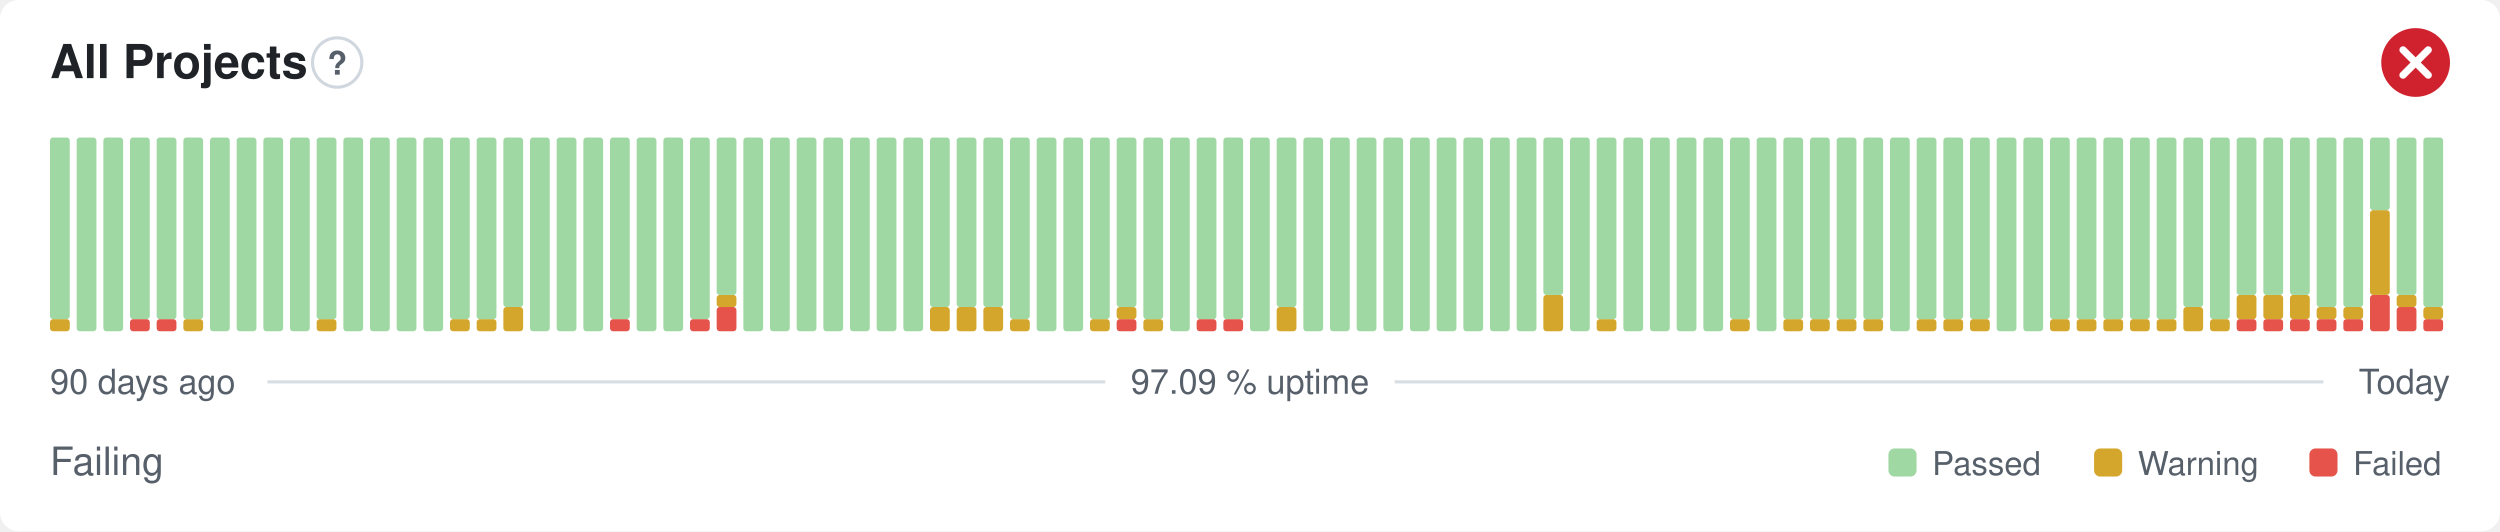
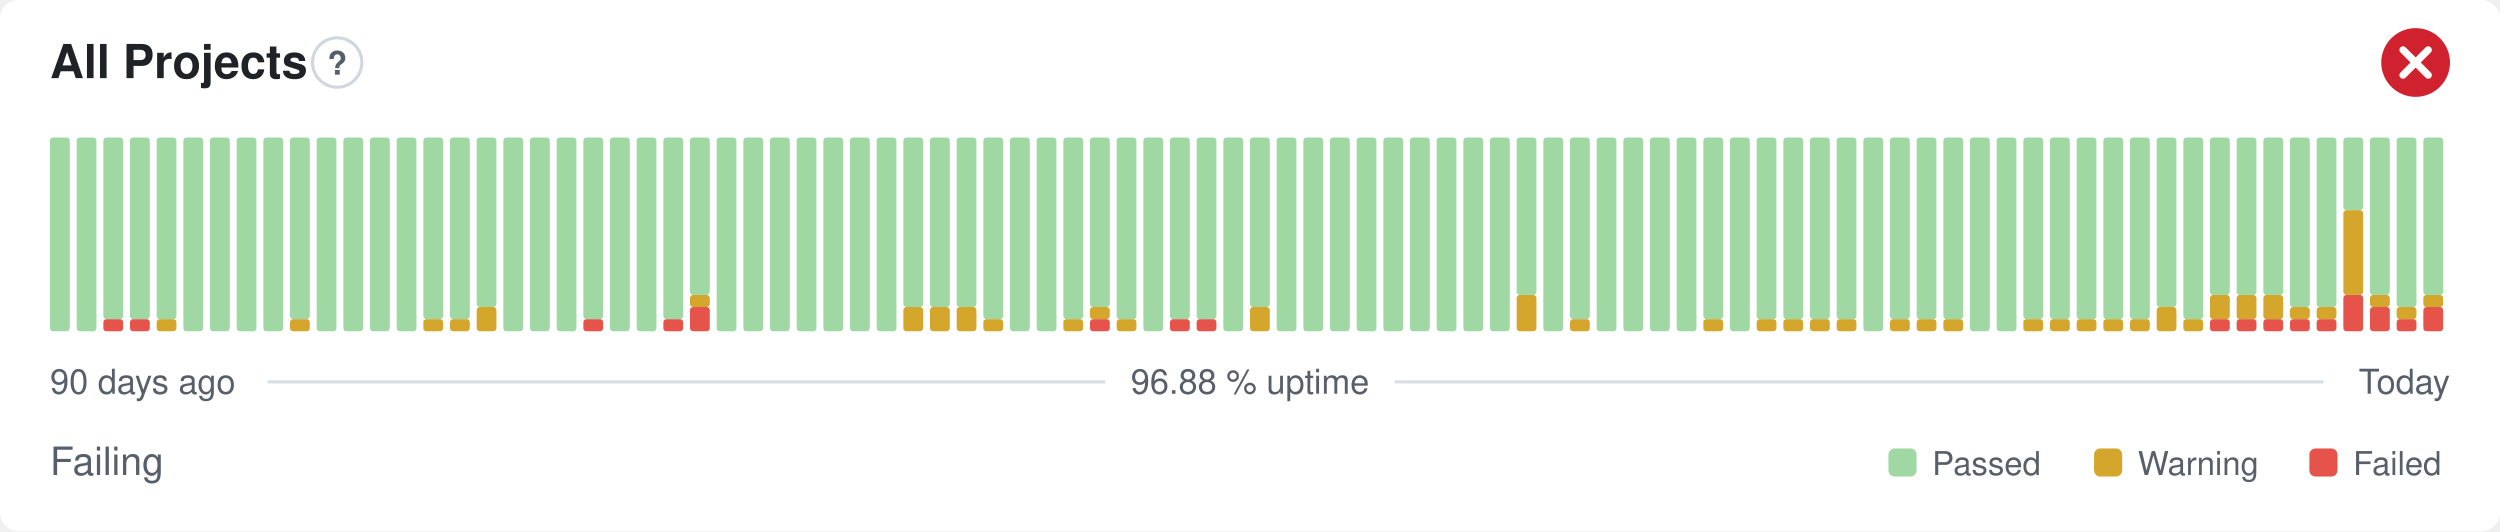
- <svg xmlns="http://www.w3.org/2000/svg" width="800" height="170" viewBox="0 0 800 170" role="img" aria-label="All Projects: Failing, 97.09 % uptime over the last 90 days" font-family="-apple-system,BlinkMacSystemFont,'Segoe UI',Helvetica,Arial,sans-serif">
+ <svg xmlns="http://www.w3.org/2000/svg" width="800" height="170" viewBox="0 0 800 170" role="img" aria-label="All Projects: Failing, 96.88 % uptime over the last 90 days" font-family="-apple-system,BlinkMacSystemFont,'Segoe UI',Helvetica,Arial,sans-serif">
  <style>
    @media (prefers-color-scheme: dark) {
      .bg { fill: #0d1117 }
      .title { fill: #e6edf3 }
      .muted { fill: #8b949e }
      .hint { stroke: #30363d }
      .rule { stroke: #30363d }
      .nodata { fill: #21262d }
    }
  </style>
  <rect class="bg" width="800" height="170" rx="6" fill="#ffffff" />
  <text class="title" x="16" y="25" font-size="15" font-weight="600" fill="#1f2328">All Projects</text>
  <circle class="hint" cx="107.9" cy="20" r="7.9" fill="none" stroke="#d0d7de" stroke-width="1" />
  <text class="muted" x="107.9" y="23.9" text-anchor="middle" font-size="10.4" font-weight="700" fill="#57606a">?</text>
  <circle cx="773" cy="20" r="11" fill="#cf222e" />
  <path d="M768.97 15.97l8.07 8.07M777.03 15.97l-8.07 8.07" fill="none" stroke="#fff" stroke-width="2.31" stroke-linecap="round" stroke-linejoin="round" />
-   <rect x="16.00" y="102.13" width="6.33" height="3.88" rx="1" fill="#d4a72c" />
-   <rect x="16.00" y="44.00" width="6.33" height="58.13" rx="1" fill="#9fd8a3" />
+   <rect x="16.00" y="44.00" width="6.33" height="62.00" rx="1" fill="#9fd8a3" />
  <rect x="24.53" y="44.00" width="6.33" height="62.00" rx="1" fill="#9fd8a3" />
-   <rect x="33.07" y="44.00" width="6.33" height="62.00" rx="1" fill="#9fd8a3" />
+   <rect x="33.07" y="102.13" width="6.33" height="3.88" rx="1" fill="#e5534b" />
+   <rect x="33.07" y="44.00" width="6.33" height="58.13" rx="1" fill="#9fd8a3" />
  <rect x="41.60" y="102.13" width="6.33" height="3.88" rx="1" fill="#e5534b" />
  <rect x="41.60" y="44.00" width="6.33" height="58.13" rx="1" fill="#9fd8a3" />
-   <rect x="50.13" y="102.13" width="6.33" height="3.88" rx="1" fill="#e5534b" />
+   <rect x="50.13" y="102.13" width="6.33" height="3.88" rx="1" fill="#d4a72c" />
  <rect x="50.13" y="44.00" width="6.33" height="58.13" rx="1" fill="#9fd8a3" />
-   <rect x="58.67" y="102.13" width="6.33" height="3.88" rx="1" fill="#d4a72c" />
-   <rect x="58.67" y="44.00" width="6.33" height="58.13" rx="1" fill="#9fd8a3" />
+   <rect x="58.67" y="44.00" width="6.33" height="62.00" rx="1" fill="#9fd8a3" />
  <rect x="67.20" y="44.00" width="6.33" height="62.00" rx="1" fill="#9fd8a3" />
  <rect x="75.73" y="44.00" width="6.33" height="62.00" rx="1" fill="#9fd8a3" />
  <rect x="84.27" y="44.00" width="6.33" height="62.00" rx="1" fill="#9fd8a3" />
-   <rect x="92.80" y="44.00" width="6.33" height="62.00" rx="1" fill="#9fd8a3" />
-   <rect x="101.33" y="102.13" width="6.33" height="3.88" rx="1" fill="#d4a72c" />
-   <rect x="101.33" y="44.00" width="6.33" height="58.13" rx="1" fill="#9fd8a3" />
+   <rect x="92.80" y="102.13" width="6.33" height="3.88" rx="1" fill="#d4a72c" />
+   <rect x="92.80" y="44.00" width="6.33" height="58.13" rx="1" fill="#9fd8a3" />
+   <rect x="101.33" y="44.00" width="6.33" height="62.00" rx="1" fill="#9fd8a3" />
  <rect x="109.87" y="44.00" width="6.33" height="62.00" rx="1" fill="#9fd8a3" />
  <rect x="118.40" y="44.00" width="6.33" height="62.00" rx="1" fill="#9fd8a3" />
  <rect x="126.93" y="44.00" width="6.33" height="62.00" rx="1" fill="#9fd8a3" />
-   <rect x="135.47" y="44.00" width="6.33" height="62.00" rx="1" fill="#9fd8a3" />
+   <rect x="135.47" y="102.13" width="6.33" height="3.88" rx="1" fill="#d4a72c" />
+   <rect x="135.47" y="44.00" width="6.33" height="58.13" rx="1" fill="#9fd8a3" />
  <rect x="144.00" y="102.13" width="6.33" height="3.88" rx="1" fill="#d4a72c" />
  <rect x="144.00" y="44.00" width="6.33" height="58.13" rx="1" fill="#9fd8a3" />
-   <rect x="152.53" y="102.13" width="6.33" height="3.88" rx="1" fill="#d4a72c" />
-   <rect x="152.53" y="44.00" width="6.33" height="58.13" rx="1" fill="#9fd8a3" />
-   <rect x="161.07" y="98.25" width="6.33" height="7.75" rx="1" fill="#d4a72c" />
-   <rect x="161.07" y="44.00" width="6.33" height="54.25" rx="1" fill="#9fd8a3" />
+   <rect x="152.53" y="98.25" width="6.33" height="7.75" rx="1" fill="#d4a72c" />
+   <rect x="152.53" y="44.00" width="6.33" height="54.25" rx="1" fill="#9fd8a3" />
+   <rect x="161.07" y="44.00" width="6.33" height="62.00" rx="1" fill="#9fd8a3" />
  <rect x="169.60" y="44.00" width="6.33" height="62.00" rx="1" fill="#9fd8a3" />
  <rect x="178.13" y="44.00" width="6.33" height="62.00" rx="1" fill="#9fd8a3" />
-   <rect x="186.67" y="44.00" width="6.33" height="62.00" rx="1" fill="#9fd8a3" />
-   <rect x="195.20" y="102.13" width="6.33" height="3.88" rx="1" fill="#e5534b" />
-   <rect x="195.20" y="44.00" width="6.33" height="58.13" rx="1" fill="#9fd8a3" />
+   <rect x="186.67" y="102.13" width="6.33" height="3.88" rx="1" fill="#e5534b" />
+   <rect x="186.67" y="44.00" width="6.33" height="58.13" rx="1" fill="#9fd8a3" />
+   <rect x="195.20" y="44.00" width="6.33" height="62.00" rx="1" fill="#9fd8a3" />
  <rect x="203.73" y="44.00" width="6.33" height="62.00" rx="1" fill="#9fd8a3" />
-   <rect x="212.27" y="44.00" width="6.33" height="62.00" rx="1" fill="#9fd8a3" />
-   <rect x="220.80" y="102.13" width="6.33" height="3.88" rx="1" fill="#e5534b" />
-   <rect x="220.80" y="44.00" width="6.33" height="58.13" rx="1" fill="#9fd8a3" />
-   <rect x="229.33" y="98.25" width="6.33" height="7.75" rx="1" fill="#e5534b" />
-   <rect x="229.33" y="94.38" width="6.33" height="3.88" rx="1" fill="#d4a72c" />
-   <rect x="229.33" y="44.00" width="6.33" height="50.38" rx="1" fill="#9fd8a3" />
+   <rect x="212.27" y="102.13" width="6.33" height="3.88" rx="1" fill="#e5534b" />
+   <rect x="212.27" y="44.00" width="6.33" height="58.13" rx="1" fill="#9fd8a3" />
+   <rect x="220.80" y="98.25" width="6.33" height="7.75" rx="1" fill="#e5534b" />
+   <rect x="220.80" y="94.38" width="6.33" height="3.88" rx="1" fill="#d4a72c" />
+   <rect x="220.80" y="44.00" width="6.33" height="50.38" rx="1" fill="#9fd8a3" />
+   <rect x="229.33" y="44.00" width="6.33" height="62.00" rx="1" fill="#9fd8a3" />
  <rect x="237.87" y="44.00" width="6.33" height="62.00" rx="1" fill="#9fd8a3" />
  <rect x="246.40" y="44.00" width="6.33" height="62.00" rx="1" fill="#9fd8a3" />
  <rect x="254.93" y="44.00" width="6.33" height="62.00" rx="1" fill="#9fd8a3" />
  <rect x="263.47" y="44.00" width="6.33" height="62.00" rx="1" fill="#9fd8a3" />
  <rect x="272.00" y="44.00" width="6.33" height="62.00" rx="1" fill="#9fd8a3" />
  <rect x="280.53" y="44.00" width="6.33" height="62.00" rx="1" fill="#9fd8a3" />
-   <rect x="289.07" y="44.00" width="6.33" height="62.00" rx="1" fill="#9fd8a3" />
+   <rect x="289.07" y="98.25" width="6.33" height="7.75" rx="1" fill="#d4a72c" />
+   <rect x="289.07" y="44.00" width="6.33" height="54.25" rx="1" fill="#9fd8a3" />
  <rect x="297.60" y="98.25" width="6.33" height="7.75" rx="1" fill="#d4a72c" />
  <rect x="297.60" y="44.00" width="6.33" height="54.25" rx="1" fill="#9fd8a3" />
  <rect x="306.13" y="98.25" width="6.33" height="7.75" rx="1" fill="#d4a72c" />
  <rect x="306.13" y="44.00" width="6.33" height="54.25" rx="1" fill="#9fd8a3" />
-   <rect x="314.67" y="98.25" width="6.33" height="7.75" rx="1" fill="#d4a72c" />
-   <rect x="314.67" y="44.00" width="6.33" height="54.25" rx="1" fill="#9fd8a3" />
-   <rect x="323.20" y="102.13" width="6.33" height="3.88" rx="1" fill="#d4a72c" />
-   <rect x="323.20" y="44.00" width="6.33" height="58.13" rx="1" fill="#9fd8a3" />
+   <rect x="314.67" y="102.13" width="6.33" height="3.88" rx="1" fill="#d4a72c" />
+   <rect x="314.67" y="44.00" width="6.33" height="58.13" rx="1" fill="#9fd8a3" />
+   <rect x="323.20" y="44.00" width="6.33" height="62.00" rx="1" fill="#9fd8a3" />
  <rect x="331.73" y="44.00" width="6.33" height="62.00" rx="1" fill="#9fd8a3" />
-   <rect x="340.27" y="44.00" width="6.33" height="62.00" rx="1" fill="#9fd8a3" />
-   <rect x="348.80" y="102.13" width="6.33" height="3.88" rx="1" fill="#d4a72c" />
-   <rect x="348.80" y="44.00" width="6.33" height="58.13" rx="1" fill="#9fd8a3" />
-   <rect x="357.33" y="102.13" width="6.33" height="3.88" rx="1" fill="#e5534b" />
-   <rect x="357.33" y="98.25" width="6.33" height="3.88" rx="1" fill="#d4a72c" />
-   <rect x="357.33" y="44.00" width="6.33" height="54.25" rx="1" fill="#9fd8a3" />
-   <rect x="365.87" y="102.13" width="6.33" height="3.88" rx="1" fill="#d4a72c" />
-   <rect x="365.87" y="44.00" width="6.33" height="58.13" rx="1" fill="#9fd8a3" />
-   <rect x="374.40" y="44.00" width="6.33" height="62.00" rx="1" fill="#9fd8a3" />
+   <rect x="340.27" y="102.13" width="6.33" height="3.88" rx="1" fill="#d4a72c" />
+   <rect x="340.27" y="44.00" width="6.33" height="58.13" rx="1" fill="#9fd8a3" />
+   <rect x="348.80" y="102.13" width="6.33" height="3.88" rx="1" fill="#e5534b" />
+   <rect x="348.80" y="98.25" width="6.33" height="3.88" rx="1" fill="#d4a72c" />
+   <rect x="348.80" y="44.00" width="6.33" height="54.25" rx="1" fill="#9fd8a3" />
+   <rect x="357.33" y="102.13" width="6.33" height="3.88" rx="1" fill="#d4a72c" />
+   <rect x="357.33" y="44.00" width="6.33" height="58.13" rx="1" fill="#9fd8a3" />
+   <rect x="365.87" y="44.00" width="6.33" height="62.00" rx="1" fill="#9fd8a3" />
+   <rect x="374.40" y="102.13" width="6.33" height="3.88" rx="1" fill="#e5534b" />
+   <rect x="374.40" y="44.00" width="6.33" height="58.13" rx="1" fill="#9fd8a3" />
  <rect x="382.93" y="102.13" width="6.33" height="3.88" rx="1" fill="#e5534b" />
  <rect x="382.93" y="44.00" width="6.33" height="58.13" rx="1" fill="#9fd8a3" />
-   <rect x="391.47" y="102.13" width="6.33" height="3.88" rx="1" fill="#e5534b" />
-   <rect x="391.47" y="44.00" width="6.33" height="58.13" rx="1" fill="#9fd8a3" />
-   <rect x="400.00" y="44.00" width="6.33" height="62.00" rx="1" fill="#9fd8a3" />
-   <rect x="408.53" y="98.25" width="6.33" height="7.75" rx="1" fill="#d4a72c" />
-   <rect x="408.53" y="44.00" width="6.33" height="54.25" rx="1" fill="#9fd8a3" />
+   <rect x="391.47" y="44.00" width="6.33" height="62.00" rx="1" fill="#9fd8a3" />
+   <rect x="400.00" y="98.25" width="6.33" height="7.75" rx="1" fill="#d4a72c" />
+   <rect x="400.00" y="44.00" width="6.33" height="54.25" rx="1" fill="#9fd8a3" />
+   <rect x="408.53" y="44.00" width="6.33" height="62.00" rx="1" fill="#9fd8a3" />
  <rect x="417.07" y="44.00" width="6.33" height="62.00" rx="1" fill="#9fd8a3" />
  <rect x="425.60" y="44.00" width="6.33" height="62.00" rx="1" fill="#9fd8a3" />
  <rect x="434.13" y="44.00" width="6.33" height="62.00" rx="1" fill="#9fd8a3" />
  <rect x="442.67" y="44.00" width="6.33" height="62.00" rx="1" fill="#9fd8a3" />
  <rect x="451.20" y="44.00" width="6.33" height="62.00" rx="1" fill="#9fd8a3" />
  <rect x="459.73" y="44.00" width="6.33" height="62.00" rx="1" fill="#9fd8a3" />
  <rect x="468.27" y="44.00" width="6.33" height="62.00" rx="1" fill="#9fd8a3" />
  <rect x="476.80" y="44.00" width="6.33" height="62.00" rx="1" fill="#9fd8a3" />
-   <rect x="485.33" y="44.00" width="6.33" height="62.00" rx="1" fill="#9fd8a3" />
-   <rect x="493.87" y="94.38" width="6.33" height="11.63" rx="1" fill="#d4a72c" />
-   <rect x="493.87" y="44.00" width="6.33" height="50.38" rx="1" fill="#9fd8a3" />
-   <rect x="502.40" y="44.00" width="6.33" height="62.00" rx="1" fill="#9fd8a3" />
-   <rect x="510.93" y="102.13" width="6.33" height="3.88" rx="1" fill="#d4a72c" />
-   <rect x="510.93" y="44.00" width="6.33" height="58.13" rx="1" fill="#9fd8a3" />
+   <rect x="485.33" y="94.38" width="6.33" height="11.63" rx="1" fill="#d4a72c" />
+   <rect x="485.33" y="44.00" width="6.33" height="50.38" rx="1" fill="#9fd8a3" />
+   <rect x="493.87" y="44.00" width="6.33" height="62.00" rx="1" fill="#9fd8a3" />
+   <rect x="502.40" y="102.13" width="6.33" height="3.88" rx="1" fill="#d4a72c" />
+   <rect x="502.40" y="44.00" width="6.33" height="58.13" rx="1" fill="#9fd8a3" />
+   <rect x="510.93" y="44.00" width="6.33" height="62.00" rx="1" fill="#9fd8a3" />
  <rect x="519.47" y="44.00" width="6.33" height="62.00" rx="1" fill="#9fd8a3" />
  <rect x="528.00" y="44.00" width="6.33" height="62.00" rx="1" fill="#9fd8a3" />
  <rect x="536.53" y="44.00" width="6.33" height="62.00" rx="1" fill="#9fd8a3" />
-   <rect x="545.07" y="44.00" width="6.33" height="62.00" rx="1" fill="#9fd8a3" />
-   <rect x="553.60" y="102.13" width="6.33" height="3.88" rx="1" fill="#d4a72c" />
-   <rect x="553.60" y="44.00" width="6.33" height="58.13" rx="1" fill="#9fd8a3" />
-   <rect x="562.13" y="44.00" width="6.33" height="62.00" rx="1" fill="#9fd8a3" />
+   <rect x="545.07" y="102.13" width="6.33" height="3.88" rx="1" fill="#d4a72c" />
+   <rect x="545.07" y="44.00" width="6.33" height="58.13" rx="1" fill="#9fd8a3" />
+   <rect x="553.60" y="44.00" width="6.33" height="62.00" rx="1" fill="#9fd8a3" />
+   <rect x="562.13" y="102.13" width="6.33" height="3.88" rx="1" fill="#d4a72c" />
+   <rect x="562.13" y="44.00" width="6.33" height="58.13" rx="1" fill="#9fd8a3" />
  <rect x="570.67" y="102.13" width="6.33" height="3.88" rx="1" fill="#d4a72c" />
  <rect x="570.67" y="44.00" width="6.33" height="58.13" rx="1" fill="#9fd8a3" />
  <rect x="579.20" y="102.13" width="6.33" height="3.88" rx="1" fill="#d4a72c" />
  <rect x="579.20" y="44.00" width="6.33" height="58.13" rx="1" fill="#9fd8a3" />
  <rect x="587.73" y="102.13" width="6.33" height="3.88" rx="1" fill="#d4a72c" />
  <rect x="587.73" y="44.00" width="6.33" height="58.13" rx="1" fill="#9fd8a3" />
-   <rect x="596.27" y="102.13" width="6.33" height="3.88" rx="1" fill="#d4a72c" />
-   <rect x="596.27" y="44.00" width="6.33" height="58.13" rx="1" fill="#9fd8a3" />
-   <rect x="604.80" y="44.00" width="6.33" height="62.00" rx="1" fill="#9fd8a3" />
+   <rect x="596.27" y="44.00" width="6.33" height="62.00" rx="1" fill="#9fd8a3" />
+   <rect x="604.80" y="102.13" width="6.33" height="3.88" rx="1" fill="#d4a72c" />
+   <rect x="604.80" y="44.00" width="6.33" height="58.13" rx="1" fill="#9fd8a3" />
  <rect x="613.33" y="102.13" width="6.33" height="3.88" rx="1" fill="#d4a72c" />
  <rect x="613.33" y="44.00" width="6.33" height="58.13" rx="1" fill="#9fd8a3" />
  <rect x="621.87" y="102.13" width="6.33" height="3.88" rx="1" fill="#d4a72c" />
  <rect x="621.87" y="44.00" width="6.33" height="58.13" rx="1" fill="#9fd8a3" />
-   <rect x="630.40" y="102.13" width="6.33" height="3.88" rx="1" fill="#d4a72c" />
-   <rect x="630.40" y="44.00" width="6.33" height="58.13" rx="1" fill="#9fd8a3" />
+   <rect x="630.40" y="44.00" width="6.33" height="62.00" rx="1" fill="#9fd8a3" />
  <rect x="638.93" y="44.00" width="6.33" height="62.00" rx="1" fill="#9fd8a3" />
-   <rect x="647.47" y="44.00" width="6.33" height="62.00" rx="1" fill="#9fd8a3" />
+   <rect x="647.47" y="102.13" width="6.33" height="3.88" rx="1" fill="#d4a72c" />
+   <rect x="647.47" y="44.00" width="6.33" height="58.13" rx="1" fill="#9fd8a3" />
  <rect x="656.00" y="102.13" width="6.33" height="3.88" rx="1" fill="#d4a72c" />
  <rect x="656.00" y="44.00" width="6.33" height="58.13" rx="1" fill="#9fd8a3" />
  <rect x="664.53" y="102.13" width="6.33" height="3.88" rx="1" fill="#d4a72c" />
  <rect x="664.53" y="44.00" width="6.33" height="58.13" rx="1" fill="#9fd8a3" />
  <rect x="673.07" y="102.13" width="6.33" height="3.88" rx="1" fill="#d4a72c" />
  <rect x="673.07" y="44.00" width="6.33" height="58.13" rx="1" fill="#9fd8a3" />
  <rect x="681.60" y="102.13" width="6.33" height="3.88" rx="1" fill="#d4a72c" />
  <rect x="681.60" y="44.00" width="6.33" height="58.13" rx="1" fill="#9fd8a3" />
-   <rect x="690.13" y="102.13" width="6.33" height="3.88" rx="1" fill="#d4a72c" />
-   <rect x="690.13" y="44.00" width="6.33" height="58.13" rx="1" fill="#9fd8a3" />
-   <rect x="698.67" y="98.25" width="6.33" height="7.75" rx="1" fill="#d4a72c" />
-   <rect x="698.67" y="44.00" width="6.33" height="54.25" rx="1" fill="#9fd8a3" />
-   <rect x="707.20" y="102.13" width="6.33" height="3.88" rx="1" fill="#d4a72c" />
-   <rect x="707.20" y="44.00" width="6.33" height="58.13" rx="1" fill="#9fd8a3" />
+   <rect x="690.13" y="98.25" width="6.33" height="7.75" rx="1" fill="#d4a72c" />
+   <rect x="690.13" y="44.00" width="6.33" height="54.25" rx="1" fill="#9fd8a3" />
+   <rect x="698.67" y="102.13" width="6.33" height="3.88" rx="1" fill="#d4a72c" />
+   <rect x="698.67" y="44.00" width="6.33" height="58.13" rx="1" fill="#9fd8a3" />
+   <rect x="707.20" y="102.13" width="6.33" height="3.88" rx="1" fill="#e5534b" />
+   <rect x="707.20" y="94.38" width="6.33" height="7.75" rx="1" fill="#d4a72c" />
+   <rect x="707.20" y="44.00" width="6.33" height="50.38" rx="1" fill="#9fd8a3" />
  <rect x="715.73" y="102.13" width="6.33" height="3.88" rx="1" fill="#e5534b" />
  <rect x="715.73" y="94.38" width="6.33" height="7.75" rx="1" fill="#d4a72c" />
  <rect x="715.73" y="44.00" width="6.33" height="50.38" rx="1" fill="#9fd8a3" />
  <rect x="724.27" y="102.13" width="6.33" height="3.88" rx="1" fill="#e5534b" />
  <rect x="724.27" y="94.38" width="6.33" height="7.75" rx="1" fill="#d4a72c" />
  <rect x="724.27" y="44.00" width="6.33" height="50.38" rx="1" fill="#9fd8a3" />
  <rect x="732.80" y="102.13" width="6.33" height="3.88" rx="1" fill="#e5534b" />
-   <rect x="732.80" y="94.38" width="6.33" height="7.75" rx="1" fill="#d4a72c" />
-   <rect x="732.80" y="44.00" width="6.33" height="50.38" rx="1" fill="#9fd8a3" />
+   <rect x="732.80" y="98.25" width="6.33" height="3.88" rx="1" fill="#d4a72c" />
+   <rect x="732.80" y="44.00" width="6.33" height="54.25" rx="1" fill="#9fd8a3" />
  <rect x="741.33" y="102.13" width="6.33" height="3.88" rx="1" fill="#e5534b" />
  <rect x="741.33" y="98.25" width="6.33" height="3.88" rx="1" fill="#d4a72c" />
  <rect x="741.33" y="44.00" width="6.33" height="54.25" rx="1" fill="#9fd8a3" />
-   <rect x="749.87" y="102.13" width="6.33" height="3.88" rx="1" fill="#e5534b" />
-   <rect x="749.87" y="98.25" width="6.33" height="3.88" rx="1" fill="#d4a72c" />
-   <rect x="749.87" y="44.00" width="6.33" height="54.25" rx="1" fill="#9fd8a3" />
-   <rect x="758.40" y="94.38" width="6.33" height="11.63" rx="1" fill="#e5534b" />
-   <rect x="758.40" y="67.25" width="6.33" height="27.13" rx="1" fill="#d4a72c" />
-   <rect x="758.40" y="44.00" width="6.33" height="23.25" rx="1" fill="#9fd8a3" />
-   <rect x="766.93" y="98.25" width="6.33" height="7.75" rx="1" fill="#e5534b" />
-   <rect x="766.93" y="94.38" width="6.33" height="3.88" rx="1" fill="#d4a72c" />
-   <rect x="766.93" y="44.00" width="6.33" height="50.38" rx="1" fill="#9fd8a3" />
-   <rect x="775.47" y="102.13" width="6.33" height="3.88" rx="1" fill="#e5534b" />
-   <rect x="775.47" y="98.25" width="6.33" height="3.88" rx="1" fill="#d4a72c" />
-   <rect x="775.47" y="44.00" width="6.33" height="54.25" rx="1" fill="#9fd8a3" />
+   <rect x="749.87" y="94.38" width="6.33" height="11.63" rx="1" fill="#e5534b" />
+   <rect x="749.87" y="67.25" width="6.33" height="27.13" rx="1" fill="#d4a72c" />
+   <rect x="749.87" y="44.00" width="6.33" height="23.25" rx="1" fill="#9fd8a3" />
+   <rect x="758.40" y="98.25" width="6.33" height="7.75" rx="1" fill="#e5534b" />
+   <rect x="758.40" y="94.38" width="6.33" height="3.88" rx="1" fill="#d4a72c" />
+   <rect x="758.40" y="44.00" width="6.33" height="50.38" rx="1" fill="#9fd8a3" />
+   <rect x="766.93" y="102.13" width="6.33" height="3.88" rx="1" fill="#e5534b" />
+   <rect x="766.93" y="98.25" width="6.33" height="3.88" rx="1" fill="#d4a72c" />
+   <rect x="766.93" y="44.00" width="6.33" height="54.25" rx="1" fill="#9fd8a3" />
+   <rect x="775.47" y="98.25" width="6.33" height="7.75" rx="1" fill="#e5534b" />
+   <rect x="775.47" y="94.38" width="6.33" height="3.88" rx="1" fill="#d4a72c" />
+   <rect x="775.47" y="44.00" width="6.33" height="50.38" rx="1" fill="#9fd8a3" />
  <text class="muted" x="16" y="126" font-size="11" fill="#57606a">90 days ago</text>
-   <text class="muted" x="400" y="126" text-anchor="middle" font-size="11" fill="#57606a">97.09 % uptime</text>
+   <text class="muted" x="400" y="126" text-anchor="middle" font-size="11" fill="#57606a">96.88 % uptime</text>
  <text class="muted" x="784" y="126" text-anchor="end" font-size="11" fill="#57606a">Today</text>
  <line class="rule" x1="85.6" y1="122.2" x2="353.7" y2="122.2" stroke="#d8dee4" stroke-width="1" />
  <line class="rule" x1="446.3" y1="122.2" x2="743.5" y2="122.2" stroke="#d8dee4" stroke-width="1" />
  <text class="muted" x="16" y="152" font-size="12.5" fill="#57606a">Failing</text>
  <rect x="604.3" y="143.5" width="9.0" height="9.0" rx="2" fill="#9fd8a3" />
  <text class="muted" x="618.3" y="152" font-size="10.5" fill="#57606a">Passed</text>
  <rect x="670.1" y="143.5" width="9.0" height="9.0" rx="2" fill="#d4a72c" />
  <text class="muted" x="684.1" y="152" font-size="10.5" fill="#57606a">Warning</text>
  <rect x="739.0" y="143.5" width="9.0" height="9.0" rx="2" fill="#e5534b" />
  <text class="muted" x="753.0" y="152" font-size="10.5" fill="#57606a">Failed</text>
</svg>
